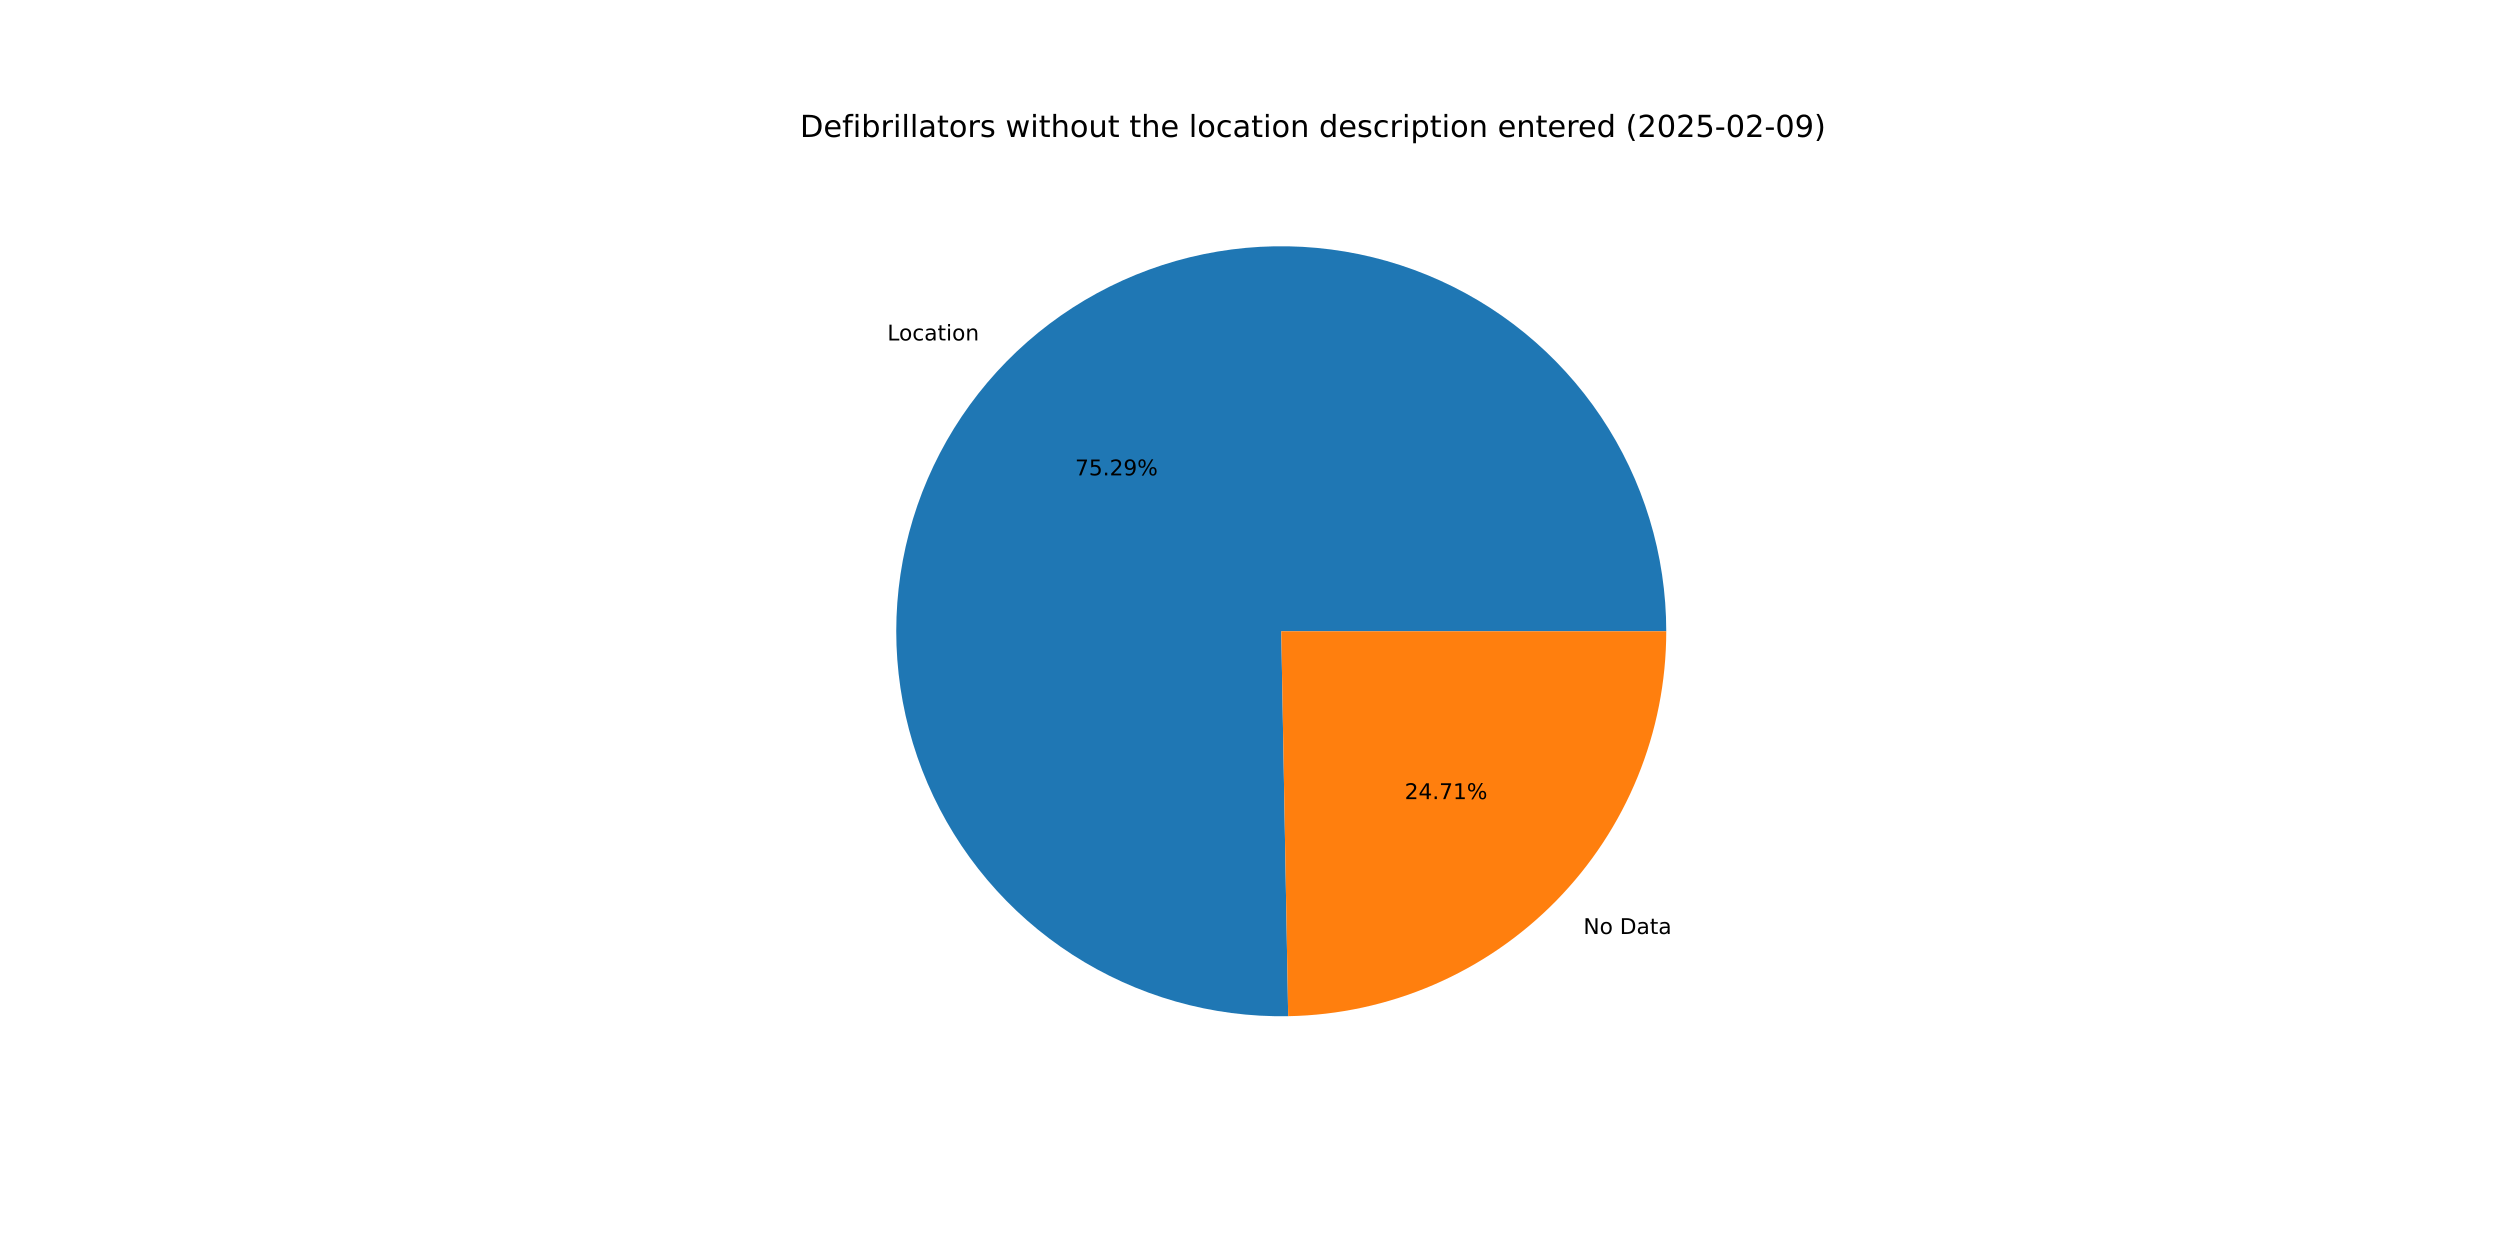
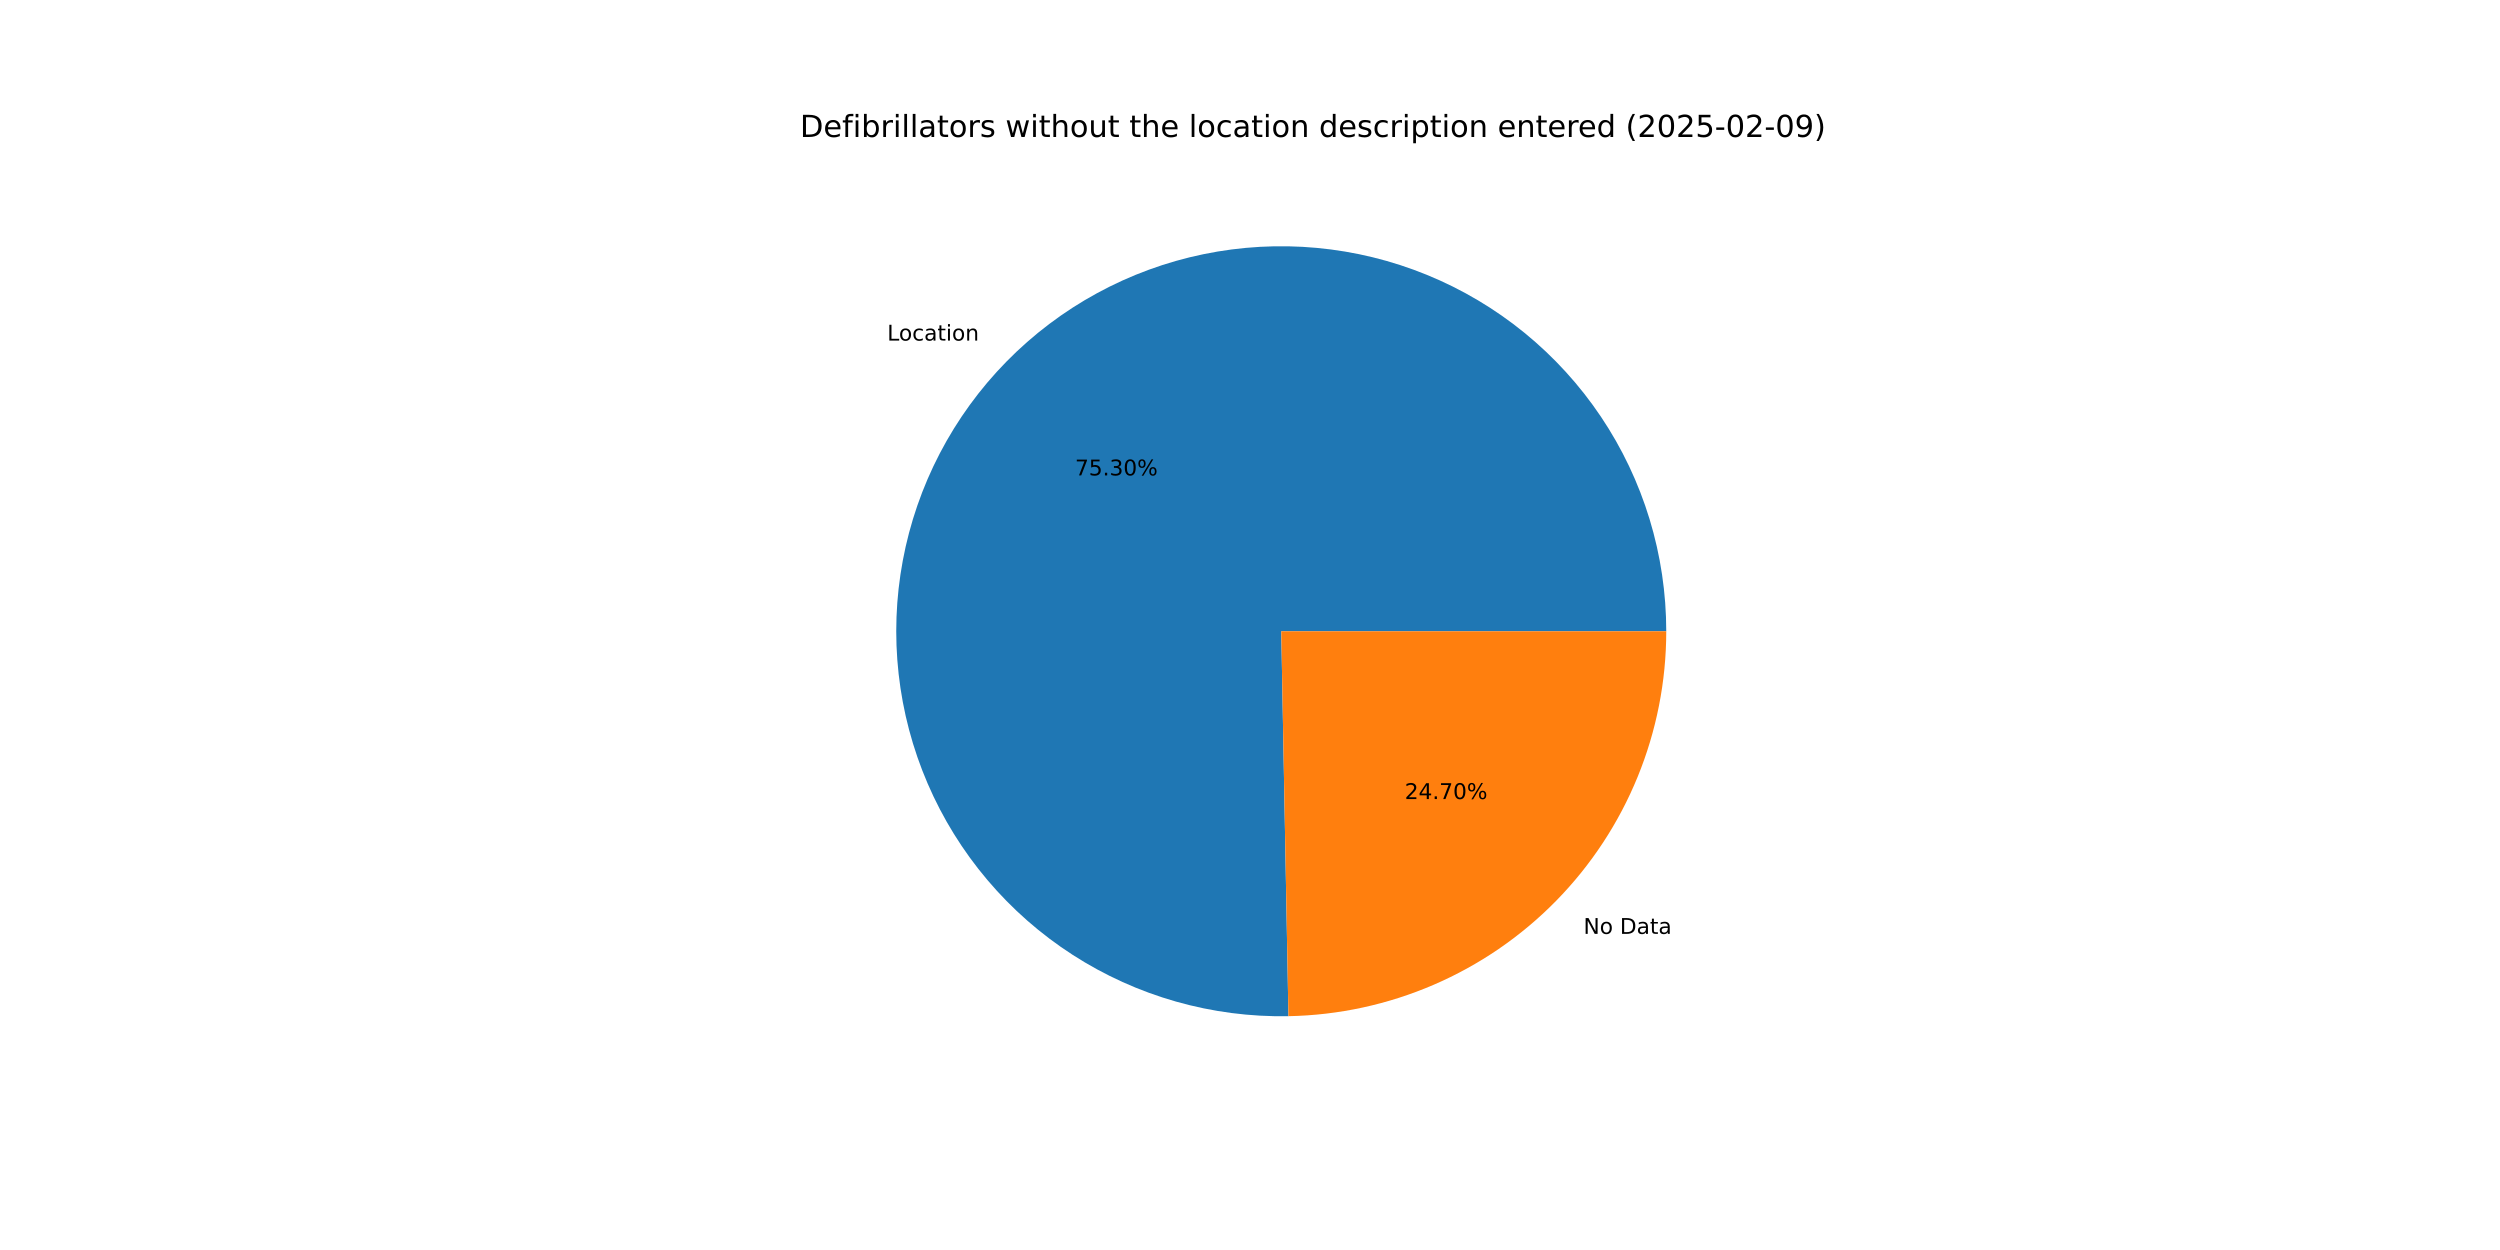
<svg xmlns="http://www.w3.org/2000/svg" xmlns:xlink="http://www.w3.org/1999/xlink" width="1152pt" height="576pt" viewBox="0 0 1152 576" version="1.1">
  <defs>
    <style type="text/css">*{stroke-linejoin: round; stroke-linecap: butt}</style>
  </defs>
  <g id="figure_1">
    <g id="patch_1">
      <path d="M 0 576  L 1152 576  L 1152 0  L 0 0  z " style="fill: #ffffff" />
    </g>
    <g id="axes_1">
      <g id="patch_2">
-         <path d="M 767.808 290.88  C 767.808 273.365 765.214 255.946 760.111 239.19  C 755.008 222.435 747.451 206.527 737.687 191.986  C 727.924 177.444 716.06 164.429 702.483 153.363  C 688.906 142.297 673.765 133.303 657.553 126.673  C 641.341 120.043 624.236 115.85 606.796 114.231  C 589.356 112.613 571.772 113.585 554.616 117.118  C 537.461 120.651 520.923 126.705 505.542 135.083  C 490.16 143.461 476.103 154.071 463.83 166.567  C 451.557 179.063 441.202 193.308 433.102 208.838  C 425.002 224.368 419.246 241.012 416.023 258.228  C 412.799 275.444 412.143 293.043 414.075 310.451  C 416.007 327.86 420.507 344.886 427.427 360.976  C 434.348 377.067 443.613 392.043 454.922 405.419  C 466.23 418.795 479.457 430.422 494.172 439.923  C 508.886 449.423 524.927 456.692 541.772 461.493  C 558.616 466.294 576.079 468.574 593.592 468.259  L 590.4 290.88  z " style="fill: #1f77b4" />
+         <path d="M 767.808 290.88  C 767.808 273.362 765.213 255.941 760.109 239.183  C 755.004 222.426 747.445 206.516 737.679 191.973  C 727.913 177.431 716.046 164.414 702.466 153.349  C 688.885 142.283 673.741 133.289 657.525 126.661  C 641.31 120.033 624.202 115.843 606.758 114.228  C 589.315 112.613 571.729 113.59 554.572 117.127  C 537.415 120.665 520.876 126.725 505.495 135.109  C 490.114 143.492 476.058 154.108 463.788 166.61  C 451.517 179.112 441.165 193.363 433.07 208.899  C 424.975 224.434 419.226 241.083 416.009 258.303  C 412.792 275.523 412.143 293.124 414.084 310.534  C 416.025 327.944 420.534 344.971 427.463 361.06  C 434.393 377.149 443.668 392.123 454.985 405.494  C 466.303 418.866 479.538 430.487 494.261 439.98  C 508.983 449.473 525.031 456.734 541.881 461.524  C 558.731 466.315 576.198 468.584 593.713 468.257  L 590.4 290.88  z " style="fill: #1f77b4" />
      </g>
      <g id="patch_3">
-         <path d="M 593.592 468.259  C 640.066 467.423 684.399 448.355 716.97 415.193  C 749.54 382.031 767.808 337.362 767.808 290.88  L 590.4 290.88  z " style="fill: #ff7f0e" />
+         <path d="M 593.713 468.257  C 640.166 467.389 684.468 448.308 717.012 415.15  C 749.557 381.992 767.808 337.341 767.808 290.88  L 590.4 290.88  z " style="fill: #ff7f0e" />
      </g>
      <g id="matplotlib.axis_1" />
      <g id="matplotlib.axis_2" />
      <g id="text_1">
-         <g transform="translate(408.8763 156.8952) scale(0.1 -0.1)">
+         <g transform="translate(408.8296 156.9428) scale(0.1 -0.1)">
          <defs>
            <path id="DejaVuSans-4c" d="M 628 4666  L 1259 4666  L 1259 531  L 3531 531  L 3531 0  L 628 0  L 628 4666  z " transform="scale(0.015625)" />
            <path id="DejaVuSans-6f" d="M 1959 3097  Q 1497 3097 1228 2736  Q 959 2375 959 1747  Q 959 1119 1226 758  Q 1494 397 1959 397  Q 2419 397 2687 759  Q 2956 1122 2956 1747  Q 2956 2369 2687 2733  Q 2419 3097 1959 3097  z M 1959 3584  Q 2709 3584 3137 3096  Q 3566 2609 3566 1747  Q 3566 888 3137 398  Q 2709 -91 1959 -91  Q 1206 -91 779 398  Q 353 888 353 1747  Q 353 2609 779 3096  Q 1206 3584 1959 3584  z " transform="scale(0.015625)" />
            <path id="DejaVuSans-63" d="M 3122 3366  L 3122 2828  Q 2878 2963 2633 3030  Q 2388 3097 2138 3097  Q 1578 3097 1268 2742  Q 959 2388 959 1747  Q 959 1106 1268 751  Q 1578 397 2138 397  Q 2388 397 2633 464  Q 2878 531 3122 666  L 3122 134  Q 2881 22 2623 -34  Q 2366 -91 2075 -91  Q 1284 -91 818 406  Q 353 903 353 1747  Q 353 2603 823 3093  Q 1294 3584 2113 3584  Q 2378 3584 2631 3529  Q 2884 3475 3122 3366  z " transform="scale(0.015625)" />
            <path id="DejaVuSans-61" d="M 2194 1759  Q 1497 1759 1228 1600  Q 959 1441 959 1056  Q 959 750 1161 570  Q 1363 391 1709 391  Q 2188 391 2477 730  Q 2766 1069 2766 1631  L 2766 1759  L 2194 1759  z M 3341 1997  L 3341 0  L 2766 0  L 2766 531  Q 2569 213 2275 61  Q 1981 -91 1556 -91  Q 1019 -91 701 211  Q 384 513 384 1019  Q 384 1609 779 1909  Q 1175 2209 1959 2209  L 2766 2209  L 2766 2266  Q 2766 2663 2505 2880  Q 2244 3097 1772 3097  Q 1472 3097 1187 3025  Q 903 2953 641 2809  L 641 3341  Q 956 3463 1253 3523  Q 1550 3584 1831 3584  Q 2591 3584 2966 3190  Q 3341 2797 3341 1997  z " transform="scale(0.015625)" />
            <path id="DejaVuSans-74" d="M 1172 4494  L 1172 3500  L 2356 3500  L 2356 3053  L 1172 3053  L 1172 1153  Q 1172 725 1289 603  Q 1406 481 1766 481  L 2356 481  L 2356 0  L 1766 0  Q 1100 0 847 248  Q 594 497 594 1153  L 594 3053  L 172 3053  L 172 3500  L 594 3500  L 594 4494  L 1172 4494  z " transform="scale(0.015625)" />
            <path id="DejaVuSans-69" d="M 603 3500  L 1178 3500  L 1178 0  L 603 0  L 603 3500  z M 603 4863  L 1178 4863  L 1178 4134  L 603 4134  L 603 4863  z " transform="scale(0.015625)" />
            <path id="DejaVuSans-6e" d="M 3513 2113  L 3513 0  L 2938 0  L 2938 2094  Q 2938 2591 2744 2837  Q 2550 3084 2163 3084  Q 1697 3084 1428 2787  Q 1159 2491 1159 1978  L 1159 0  L 581 0  L 581 3500  L 1159 3500  L 1159 2956  Q 1366 3272 1645 3428  Q 1925 3584 2291 3584  Q 2894 3584 3203 3211  Q 3513 2838 3513 2113  z " transform="scale(0.015625)" />
          </defs>
          <use xlink:href="#DejaVuSans-4c" />
          <use xlink:href="#DejaVuSans-6f" x="53.963" />
          <use xlink:href="#DejaVuSans-63" x="115.145" />
          <use xlink:href="#DejaVuSans-61" x="170.125" />
          <use xlink:href="#DejaVuSans-74" x="231.404" />
          <use xlink:href="#DejaVuSans-69" x="270.613" />
          <use xlink:href="#DejaVuSans-6f" x="298.396" />
          <use xlink:href="#DejaVuSans-6e" x="359.578" />
        </g>
      </g>
      <g id="text_2">
-         <g transform="translate(495.3933 219.0517) scale(0.1 -0.1)">
+         <g transform="translate(495.3678 219.0776) scale(0.1 -0.1)">
          <defs>
            <path id="DejaVuSans-37" d="M 525 4666  L 3525 4666  L 3525 4397  L 1831 0  L 1172 0  L 2766 4134  L 525 4134  L 525 4666  z " transform="scale(0.015625)" />
            <path id="DejaVuSans-35" d="M 691 4666  L 3169 4666  L 3169 4134  L 1269 4134  L 1269 2991  Q 1406 3038 1543 3061  Q 1681 3084 1819 3084  Q 2600 3084 3056 2656  Q 3513 2228 3513 1497  Q 3513 744 3044 326  Q 2575 -91 1722 -91  Q 1428 -91 1123 -41  Q 819 9 494 109  L 494 744  Q 775 591 1075 516  Q 1375 441 1709 441  Q 2250 441 2565 725  Q 2881 1009 2881 1497  Q 2881 1984 2565 2268  Q 2250 2553 1709 2553  Q 1456 2553 1204 2497  Q 953 2441 691 2322  L 691 4666  z " transform="scale(0.015625)" />
            <path id="DejaVuSans-2e" d="M 684 794  L 1344 794  L 1344 0  L 684 0  L 684 794  z " transform="scale(0.015625)" />
-             <path id="DejaVuSans-32" d="M 1228 531  L 3431 531  L 3431 0  L 469 0  L 469 531  Q 828 903 1448 1529  Q 2069 2156 2228 2338  Q 2531 2678 2651 2914  Q 2772 3150 2772 3378  Q 2772 3750 2511 3984  Q 2250 4219 1831 4219  Q 1534 4219 1204 4116  Q 875 4013 500 3803  L 500 4441  Q 881 4594 1212 4672  Q 1544 4750 1819 4750  Q 2544 4750 2975 4387  Q 3406 4025 3406 3419  Q 3406 3131 3298 2873  Q 3191 2616 2906 2266  Q 2828 2175 2409 1742  Q 1991 1309 1228 531  z " transform="scale(0.015625)" />
-             <path id="DejaVuSans-39" d="M 703 97  L 703 672  Q 941 559 1184 500  Q 1428 441 1663 441  Q 2288 441 2617 861  Q 2947 1281 2994 2138  Q 2813 1869 2534 1725  Q 2256 1581 1919 1581  Q 1219 1581 811 2004  Q 403 2428 403 3163  Q 403 3881 828 4315  Q 1253 4750 1959 4750  Q 2769 4750 3195 4129  Q 3622 3509 3622 2328  Q 3622 1225 3098 567  Q 2575 -91 1691 -91  Q 1453 -91 1209 -44  Q 966 3 703 97  z M 1959 2075  Q 2384 2075 2632 2365  Q 2881 2656 2881 3163  Q 2881 3666 2632 3958  Q 2384 4250 1959 4250  Q 1534 4250 1286 3958  Q 1038 3666 1038 3163  Q 1038 2656 1286 2365  Q 1534 2075 1959 2075  z " transform="scale(0.015625)" />
+             <path id="DejaVuSans-33" d="M 2597 2516  Q 3050 2419 3304 2112  Q 3559 1806 3559 1356  Q 3559 666 3084 287  Q 2609 -91 1734 -91  Q 1441 -91 1130 -33  Q 819 25 488 141  L 488 750  Q 750 597 1062 519  Q 1375 441 1716 441  Q 2309 441 2620 675  Q 2931 909 2931 1356  Q 2931 1769 2642 2001  Q 2353 2234 1838 2234  L 1294 2234  L 1294 2753  L 1863 2753  Q 2328 2753 2575 2939  Q 2822 3125 2822 3475  Q 2822 3834 2567 4026  Q 2313 4219 1838 4219  Q 1578 4219 1281 4162  Q 984 4106 628 3988  L 628 4550  Q 988 4650 1302 4700  Q 1616 4750 1894 4750  Q 2613 4750 3031 4423  Q 3450 4097 3450 3541  Q 3450 3153 3228 2886  Q 3006 2619 2597 2516  z " transform="scale(0.015625)" />
+             <path id="DejaVuSans-30" d="M 2034 4250  Q 1547 4250 1301 3770  Q 1056 3291 1056 2328  Q 1056 1369 1301 889  Q 1547 409 2034 409  Q 2525 409 2770 889  Q 3016 1369 3016 2328  Q 3016 3291 2770 3770  Q 2525 4250 2034 4250  z M 2034 4750  Q 2819 4750 3233 4129  Q 3647 3509 3647 2328  Q 3647 1150 3233 529  Q 2819 -91 2034 -91  Q 1250 -91 836 529  Q 422 1150 422 2328  Q 422 3509 836 4129  Q 1250 4750 2034 4750  z " transform="scale(0.015625)" />
            <path id="DejaVuSans-25" d="M 4653 2053  Q 4381 2053 4226 1822  Q 4072 1591 4072 1178  Q 4072 772 4226 539  Q 4381 306 4653 306  Q 4919 306 5073 539  Q 5228 772 5228 1178  Q 5228 1588 5073 1820  Q 4919 2053 4653 2053  z M 4653 2450  Q 5147 2450 5437 2106  Q 5728 1763 5728 1178  Q 5728 594 5436 251  Q 5144 -91 4653 -91  Q 4153 -91 3862 251  Q 3572 594 3572 1178  Q 3572 1766 3864 2108  Q 4156 2450 4653 2450  z M 1428 4353  Q 1159 4353 1004 4120  Q 850 3888 850 3481  Q 850 3069 1003 2837  Q 1156 2606 1428 2606  Q 1700 2606 1854 2837  Q 2009 3069 2009 3481  Q 2009 3884 1853 4118  Q 1697 4353 1428 4353  z M 4250 4750  L 4750 4750  L 1831 -91  L 1331 -91  L 4250 4750  z M 1428 4750  Q 1922 4750 2215 4408  Q 2509 4066 2509 3481  Q 2509 2891 2217 2550  Q 1925 2209 1428 2209  Q 931 2209 642 2551  Q 353 2894 353 3481  Q 353 4063 643 4406  Q 934 4750 1428 4750  z " transform="scale(0.015625)" />
          </defs>
          <use xlink:href="#DejaVuSans-37" />
          <use xlink:href="#DejaVuSans-35" x="63.623" />
          <use xlink:href="#DejaVuSans-2e" x="127.246" />
-           <use xlink:href="#DejaVuSans-32" x="159.033" />
-           <use xlink:href="#DejaVuSans-39" x="222.656" />
+           <use xlink:href="#DejaVuSans-33" x="159.033" />
+           <use xlink:href="#DejaVuSans-30" x="222.656" />
          <use xlink:href="#DejaVuSans-25" x="286.279" />
        </g>
      </g>
      <g id="text_3">
-         <g transform="translate(729.6268 430.3835) scale(0.1 -0.1)">
+         <g transform="translate(729.6735 430.3359) scale(0.1 -0.1)">
          <defs>
            <path id="DejaVuSans-4e" d="M 628 4666  L 1478 4666  L 3547 763  L 3547 4666  L 4159 4666  L 4159 0  L 3309 0  L 1241 3903  L 1241 0  L 628 0  L 628 4666  z " transform="scale(0.015625)" />
            <path id="DejaVuSans-20" transform="scale(0.015625)" />
            <path id="DejaVuSans-44" d="M 1259 4147  L 1259 519  L 2022 519  Q 2988 519 3436 956  Q 3884 1394 3884 2338  Q 3884 3275 3436 3711  Q 2988 4147 2022 4147  L 1259 4147  z M 628 4666  L 1925 4666  Q 3281 4666 3915 4102  Q 4550 3538 4550 2338  Q 4550 1131 3912 565  Q 3275 0 1925 0  L 628 0  L 628 4666  z " transform="scale(0.015625)" />
          </defs>
          <use xlink:href="#DejaVuSans-4e" />
          <use xlink:href="#DejaVuSans-6f" x="74.805" />
          <use xlink:href="#DejaVuSans-20" x="135.986" />
          <use xlink:href="#DejaVuSans-44" x="167.773" />
          <use xlink:href="#DejaVuSans-61" x="244.775" />
          <use xlink:href="#DejaVuSans-74" x="306.055" />
          <use xlink:href="#DejaVuSans-61" x="345.264" />
        </g>
      </g>
      <g id="text_4">
-         <g transform="translate(647.277 368.2271) scale(0.1 -0.1)">
+         <g transform="translate(647.3025 368.2011) scale(0.1 -0.1)">
          <defs>
+             <path id="DejaVuSans-32" d="M 1228 531  L 3431 531  L 3431 0  L 469 0  L 469 531  Q 828 903 1448 1529  Q 2069 2156 2228 2338  Q 2531 2678 2651 2914  Q 2772 3150 2772 3378  Q 2772 3750 2511 3984  Q 2250 4219 1831 4219  Q 1534 4219 1204 4116  Q 875 4013 500 3803  L 500 4441  Q 881 4594 1212 4672  Q 1544 4750 1819 4750  Q 2544 4750 2975 4387  Q 3406 4025 3406 3419  Q 3406 3131 3298 2873  Q 3191 2616 2906 2266  Q 2828 2175 2409 1742  Q 1991 1309 1228 531  z " transform="scale(0.015625)" />
            <path id="DejaVuSans-34" d="M 2419 4116  L 825 1625  L 2419 1625  L 2419 4116  z M 2253 4666  L 3047 4666  L 3047 1625  L 3713 1625  L 3713 1100  L 3047 1100  L 3047 0  L 2419 0  L 2419 1100  L 313 1100  L 313 1709  L 2253 4666  z " transform="scale(0.015625)" />
-             <path id="DejaVuSans-31" d="M 794 531  L 1825 531  L 1825 4091  L 703 3866  L 703 4441  L 1819 4666  L 2450 4666  L 2450 531  L 3481 531  L 3481 0  L 794 0  L 794 531  z " transform="scale(0.015625)" />
          </defs>
          <use xlink:href="#DejaVuSans-32" />
          <use xlink:href="#DejaVuSans-34" x="63.623" />
          <use xlink:href="#DejaVuSans-2e" x="127.246" />
          <use xlink:href="#DejaVuSans-37" x="159.033" />
-           <use xlink:href="#DejaVuSans-31" x="222.656" />
+           <use xlink:href="#DejaVuSans-30" x="222.656" />
          <use xlink:href="#DejaVuSans-25" x="286.279" />
        </g>
      </g>
      <g id="text_5">
        <g transform="translate(368.64 63.12) scale(0.14 -0.14)">
          <defs>
            <path id="DejaVuSans-65" d="M 3597 1894  L 3597 1613  L 953 1613  Q 991 1019 1311 708  Q 1631 397 2203 397  Q 2534 397 2845 478  Q 3156 559 3463 722  L 3463 178  Q 3153 47 2828 -22  Q 2503 -91 2169 -91  Q 1331 -91 842 396  Q 353 884 353 1716  Q 353 2575 817 3079  Q 1281 3584 2069 3584  Q 2775 3584 3186 3129  Q 3597 2675 3597 1894  z M 3022 2063  Q 3016 2534 2758 2815  Q 2500 3097 2075 3097  Q 1594 3097 1305 2825  Q 1016 2553 972 2059  L 3022 2063  z " transform="scale(0.015625)" />
            <path id="DejaVuSans-66" d="M 2375 4863  L 2375 4384  L 1825 4384  Q 1516 4384 1395 4259  Q 1275 4134 1275 3809  L 1275 3500  L 2222 3500  L 2222 3053  L 1275 3053  L 1275 0  L 697 0  L 697 3053  L 147 3053  L 147 3500  L 697 3500  L 697 3744  Q 697 4328 969 4595  Q 1241 4863 1831 4863  L 2375 4863  z " transform="scale(0.015625)" />
            <path id="DejaVuSans-62" d="M 3116 1747  Q 3116 2381 2855 2742  Q 2594 3103 2138 3103  Q 1681 3103 1420 2742  Q 1159 2381 1159 1747  Q 1159 1113 1420 752  Q 1681 391 2138 391  Q 2594 391 2855 752  Q 3116 1113 3116 1747  z M 1159 2969  Q 1341 3281 1617 3432  Q 1894 3584 2278 3584  Q 2916 3584 3314 3078  Q 3713 2572 3713 1747  Q 3713 922 3314 415  Q 2916 -91 2278 -91  Q 1894 -91 1617 61  Q 1341 213 1159 525  L 1159 0  L 581 0  L 581 4863  L 1159 4863  L 1159 2969  z " transform="scale(0.015625)" />
            <path id="DejaVuSans-72" d="M 2631 2963  Q 2534 3019 2420 3045  Q 2306 3072 2169 3072  Q 1681 3072 1420 2755  Q 1159 2438 1159 1844  L 1159 0  L 581 0  L 581 3500  L 1159 3500  L 1159 2956  Q 1341 3275 1631 3429  Q 1922 3584 2338 3584  Q 2397 3584 2469 3576  Q 2541 3569 2628 3553  L 2631 2963  z " transform="scale(0.015625)" />
            <path id="DejaVuSans-6c" d="M 603 4863  L 1178 4863  L 1178 0  L 603 0  L 603 4863  z " transform="scale(0.015625)" />
            <path id="DejaVuSans-73" d="M 2834 3397  L 2834 2853  Q 2591 2978 2328 3040  Q 2066 3103 1784 3103  Q 1356 3103 1142 2972  Q 928 2841 928 2578  Q 928 2378 1081 2264  Q 1234 2150 1697 2047  L 1894 2003  Q 2506 1872 2764 1633  Q 3022 1394 3022 966  Q 3022 478 2636 193  Q 2250 -91 1575 -91  Q 1294 -91 989 -36  Q 684 19 347 128  L 347 722  Q 666 556 975 473  Q 1284 391 1588 391  Q 1994 391 2212 530  Q 2431 669 2431 922  Q 2431 1156 2273 1281  Q 2116 1406 1581 1522  L 1381 1569  Q 847 1681 609 1914  Q 372 2147 372 2553  Q 372 3047 722 3315  Q 1072 3584 1716 3584  Q 2034 3584 2315 3537  Q 2597 3491 2834 3397  z " transform="scale(0.015625)" />
            <path id="DejaVuSans-77" d="M 269 3500  L 844 3500  L 1563 769  L 2278 3500  L 2956 3500  L 3675 769  L 4391 3500  L 4966 3500  L 4050 0  L 3372 0  L 2619 2869  L 1863 0  L 1184 0  L 269 3500  z " transform="scale(0.015625)" />
            <path id="DejaVuSans-68" d="M 3513 2113  L 3513 0  L 2938 0  L 2938 2094  Q 2938 2591 2744 2837  Q 2550 3084 2163 3084  Q 1697 3084 1428 2787  Q 1159 2491 1159 1978  L 1159 0  L 581 0  L 581 4863  L 1159 4863  L 1159 2956  Q 1366 3272 1645 3428  Q 1925 3584 2291 3584  Q 2894 3584 3203 3211  Q 3513 2838 3513 2113  z " transform="scale(0.015625)" />
            <path id="DejaVuSans-75" d="M 544 1381  L 544 3500  L 1119 3500  L 1119 1403  Q 1119 906 1312 657  Q 1506 409 1894 409  Q 2359 409 2629 706  Q 2900 1003 2900 1516  L 2900 3500  L 3475 3500  L 3475 0  L 2900 0  L 2900 538  Q 2691 219 2414 64  Q 2138 -91 1772 -91  Q 1169 -91 856 284  Q 544 659 544 1381  z M 1991 3584  L 1991 3584  z " transform="scale(0.015625)" />
            <path id="DejaVuSans-64" d="M 2906 2969  L 2906 4863  L 3481 4863  L 3481 0  L 2906 0  L 2906 525  Q 2725 213 2448 61  Q 2172 -91 1784 -91  Q 1150 -91 751 415  Q 353 922 353 1747  Q 353 2572 751 3078  Q 1150 3584 1784 3584  Q 2172 3584 2448 3432  Q 2725 3281 2906 2969  z M 947 1747  Q 947 1113 1208 752  Q 1469 391 1925 391  Q 2381 391 2643 752  Q 2906 1113 2906 1747  Q 2906 2381 2643 2742  Q 2381 3103 1925 3103  Q 1469 3103 1208 2742  Q 947 2381 947 1747  z " transform="scale(0.015625)" />
            <path id="DejaVuSans-70" d="M 1159 525  L 1159 -1331  L 581 -1331  L 581 3500  L 1159 3500  L 1159 2969  Q 1341 3281 1617 3432  Q 1894 3584 2278 3584  Q 2916 3584 3314 3078  Q 3713 2572 3713 1747  Q 3713 922 3314 415  Q 2916 -91 2278 -91  Q 1894 -91 1617 61  Q 1341 213 1159 525  z M 3116 1747  Q 3116 2381 2855 2742  Q 2594 3103 2138 3103  Q 1681 3103 1420 2742  Q 1159 2381 1159 1747  Q 1159 1113 1420 752  Q 1681 391 2138 391  Q 2594 391 2855 752  Q 3116 1113 3116 1747  z " transform="scale(0.015625)" />
            <path id="DejaVuSans-28" d="M 1984 4856  Q 1566 4138 1362 3434  Q 1159 2731 1159 2009  Q 1159 1288 1364 580  Q 1569 -128 1984 -844  L 1484 -844  Q 1016 -109 783 600  Q 550 1309 550 2009  Q 550 2706 781 3412  Q 1013 4119 1484 4856  L 1984 4856  z " transform="scale(0.015625)" />
-             <path id="DejaVuSans-30" d="M 2034 4250  Q 1547 4250 1301 3770  Q 1056 3291 1056 2328  Q 1056 1369 1301 889  Q 1547 409 2034 409  Q 2525 409 2770 889  Q 3016 1369 3016 2328  Q 3016 3291 2770 3770  Q 2525 4250 2034 4250  z M 2034 4750  Q 2819 4750 3233 4129  Q 3647 3509 3647 2328  Q 3647 1150 3233 529  Q 2819 -91 2034 -91  Q 1250 -91 836 529  Q 422 1150 422 2328  Q 422 3509 836 4129  Q 1250 4750 2034 4750  z " transform="scale(0.015625)" />
            <path id="DejaVuSans-2d" d="M 313 2009  L 1997 2009  L 1997 1497  L 313 1497  L 313 2009  z " transform="scale(0.015625)" />
+             <path id="DejaVuSans-39" d="M 703 97  L 703 672  Q 941 559 1184 500  Q 1428 441 1663 441  Q 2288 441 2617 861  Q 2947 1281 2994 2138  Q 2813 1869 2534 1725  Q 2256 1581 1919 1581  Q 1219 1581 811 2004  Q 403 2428 403 3163  Q 403 3881 828 4315  Q 1253 4750 1959 4750  Q 2769 4750 3195 4129  Q 3622 3509 3622 2328  Q 3622 1225 3098 567  Q 2575 -91 1691 -91  Q 1453 -91 1209 -44  Q 966 3 703 97  z M 1959 2075  Q 2384 2075 2632 2365  Q 2881 2656 2881 3163  Q 2881 3666 2632 3958  Q 2384 4250 1959 4250  Q 1534 4250 1286 3958  Q 1038 3666 1038 3163  Q 1038 2656 1286 2365  Q 1534 2075 1959 2075  z " transform="scale(0.015625)" />
            <path id="DejaVuSans-29" d="M 513 4856  L 1013 4856  Q 1481 4119 1714 3412  Q 1947 2706 1947 2009  Q 1947 1309 1714 600  Q 1481 -109 1013 -844  L 513 -844  Q 928 -128 1133 580  Q 1338 1288 1338 2009  Q 1338 2731 1133 3434  Q 928 4138 513 4856  z " transform="scale(0.015625)" />
          </defs>
          <use xlink:href="#DejaVuSans-44" />
          <use xlink:href="#DejaVuSans-65" x="77.002" />
          <use xlink:href="#DejaVuSans-66" x="138.525" />
          <use xlink:href="#DejaVuSans-69" x="173.73" />
          <use xlink:href="#DejaVuSans-62" x="201.514" />
          <use xlink:href="#DejaVuSans-72" x="264.99" />
          <use xlink:href="#DejaVuSans-69" x="306.104" />
          <use xlink:href="#DejaVuSans-6c" x="333.887" />
          <use xlink:href="#DejaVuSans-6c" x="361.67" />
          <use xlink:href="#DejaVuSans-61" x="389.453" />
          <use xlink:href="#DejaVuSans-74" x="450.732" />
          <use xlink:href="#DejaVuSans-6f" x="489.941" />
          <use xlink:href="#DejaVuSans-72" x="551.123" />
          <use xlink:href="#DejaVuSans-73" x="592.236" />
          <use xlink:href="#DejaVuSans-20" x="644.336" />
          <use xlink:href="#DejaVuSans-77" x="676.123" />
          <use xlink:href="#DejaVuSans-69" x="757.91" />
          <use xlink:href="#DejaVuSans-74" x="785.693" />
          <use xlink:href="#DejaVuSans-68" x="824.902" />
          <use xlink:href="#DejaVuSans-6f" x="888.281" />
          <use xlink:href="#DejaVuSans-75" x="949.463" />
          <use xlink:href="#DejaVuSans-74" x="1012.842" />
          <use xlink:href="#DejaVuSans-20" x="1052.051" />
          <use xlink:href="#DejaVuSans-74" x="1083.838" />
          <use xlink:href="#DejaVuSans-68" x="1123.047" />
          <use xlink:href="#DejaVuSans-65" x="1186.426" />
          <use xlink:href="#DejaVuSans-20" x="1247.949" />
          <use xlink:href="#DejaVuSans-6c" x="1279.736" />
          <use xlink:href="#DejaVuSans-6f" x="1307.52" />
          <use xlink:href="#DejaVuSans-63" x="1368.701" />
          <use xlink:href="#DejaVuSans-61" x="1423.682" />
          <use xlink:href="#DejaVuSans-74" x="1484.961" />
          <use xlink:href="#DejaVuSans-69" x="1524.17" />
          <use xlink:href="#DejaVuSans-6f" x="1551.953" />
          <use xlink:href="#DejaVuSans-6e" x="1613.135" />
          <use xlink:href="#DejaVuSans-20" x="1676.514" />
          <use xlink:href="#DejaVuSans-64" x="1708.301" />
          <use xlink:href="#DejaVuSans-65" x="1771.777" />
          <use xlink:href="#DejaVuSans-73" x="1833.301" />
          <use xlink:href="#DejaVuSans-63" x="1885.4" />
          <use xlink:href="#DejaVuSans-72" x="1940.381" />
          <use xlink:href="#DejaVuSans-69" x="1981.494" />
          <use xlink:href="#DejaVuSans-70" x="2009.277" />
          <use xlink:href="#DejaVuSans-74" x="2072.754" />
          <use xlink:href="#DejaVuSans-69" x="2111.963" />
          <use xlink:href="#DejaVuSans-6f" x="2139.746" />
          <use xlink:href="#DejaVuSans-6e" x="2200.928" />
          <use xlink:href="#DejaVuSans-20" x="2264.307" />
          <use xlink:href="#DejaVuSans-65" x="2296.094" />
          <use xlink:href="#DejaVuSans-6e" x="2357.617" />
          <use xlink:href="#DejaVuSans-74" x="2420.996" />
          <use xlink:href="#DejaVuSans-65" x="2460.205" />
          <use xlink:href="#DejaVuSans-72" x="2521.729" />
          <use xlink:href="#DejaVuSans-65" x="2560.592" />
          <use xlink:href="#DejaVuSans-64" x="2622.115" />
          <use xlink:href="#DejaVuSans-20" x="2685.592" />
          <use xlink:href="#DejaVuSans-28" x="2717.379" />
          <use xlink:href="#DejaVuSans-32" x="2756.393" />
          <use xlink:href="#DejaVuSans-30" x="2820.016" />
          <use xlink:href="#DejaVuSans-32" x="2883.639" />
          <use xlink:href="#DejaVuSans-35" x="2947.262" />
          <use xlink:href="#DejaVuSans-2d" x="3010.885" />
          <use xlink:href="#DejaVuSans-30" x="3046.969" />
          <use xlink:href="#DejaVuSans-32" x="3110.592" />
          <use xlink:href="#DejaVuSans-2d" x="3174.215" />
          <use xlink:href="#DejaVuSans-30" x="3210.299" />
          <use xlink:href="#DejaVuSans-39" x="3273.922" />
          <use xlink:href="#DejaVuSans-29" x="3337.545" />
        </g>
      </g>
    </g>
  </g>
</svg>
